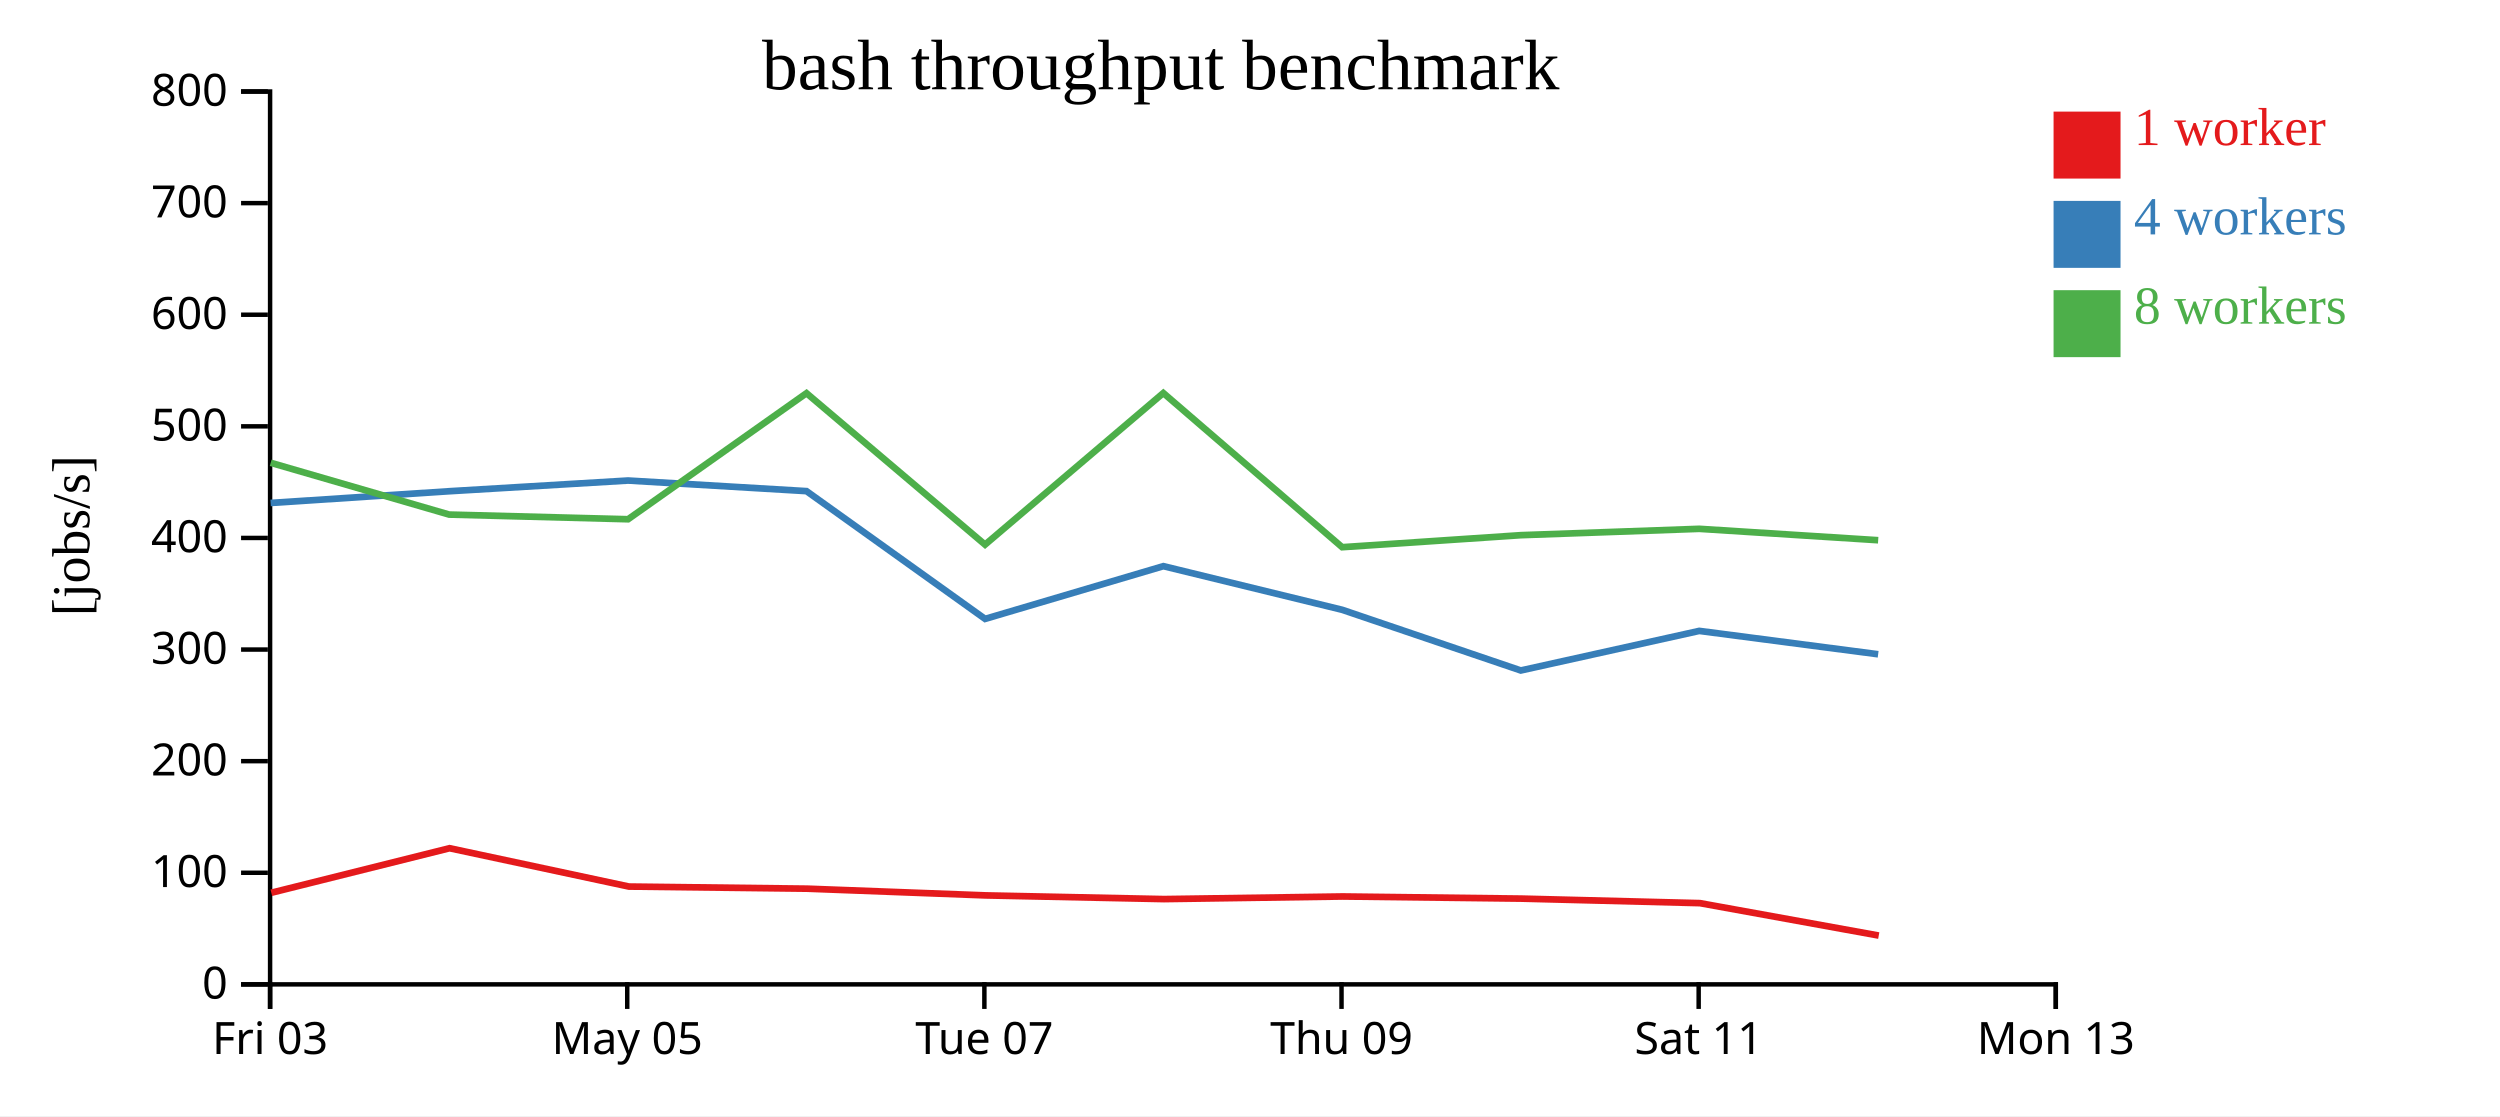
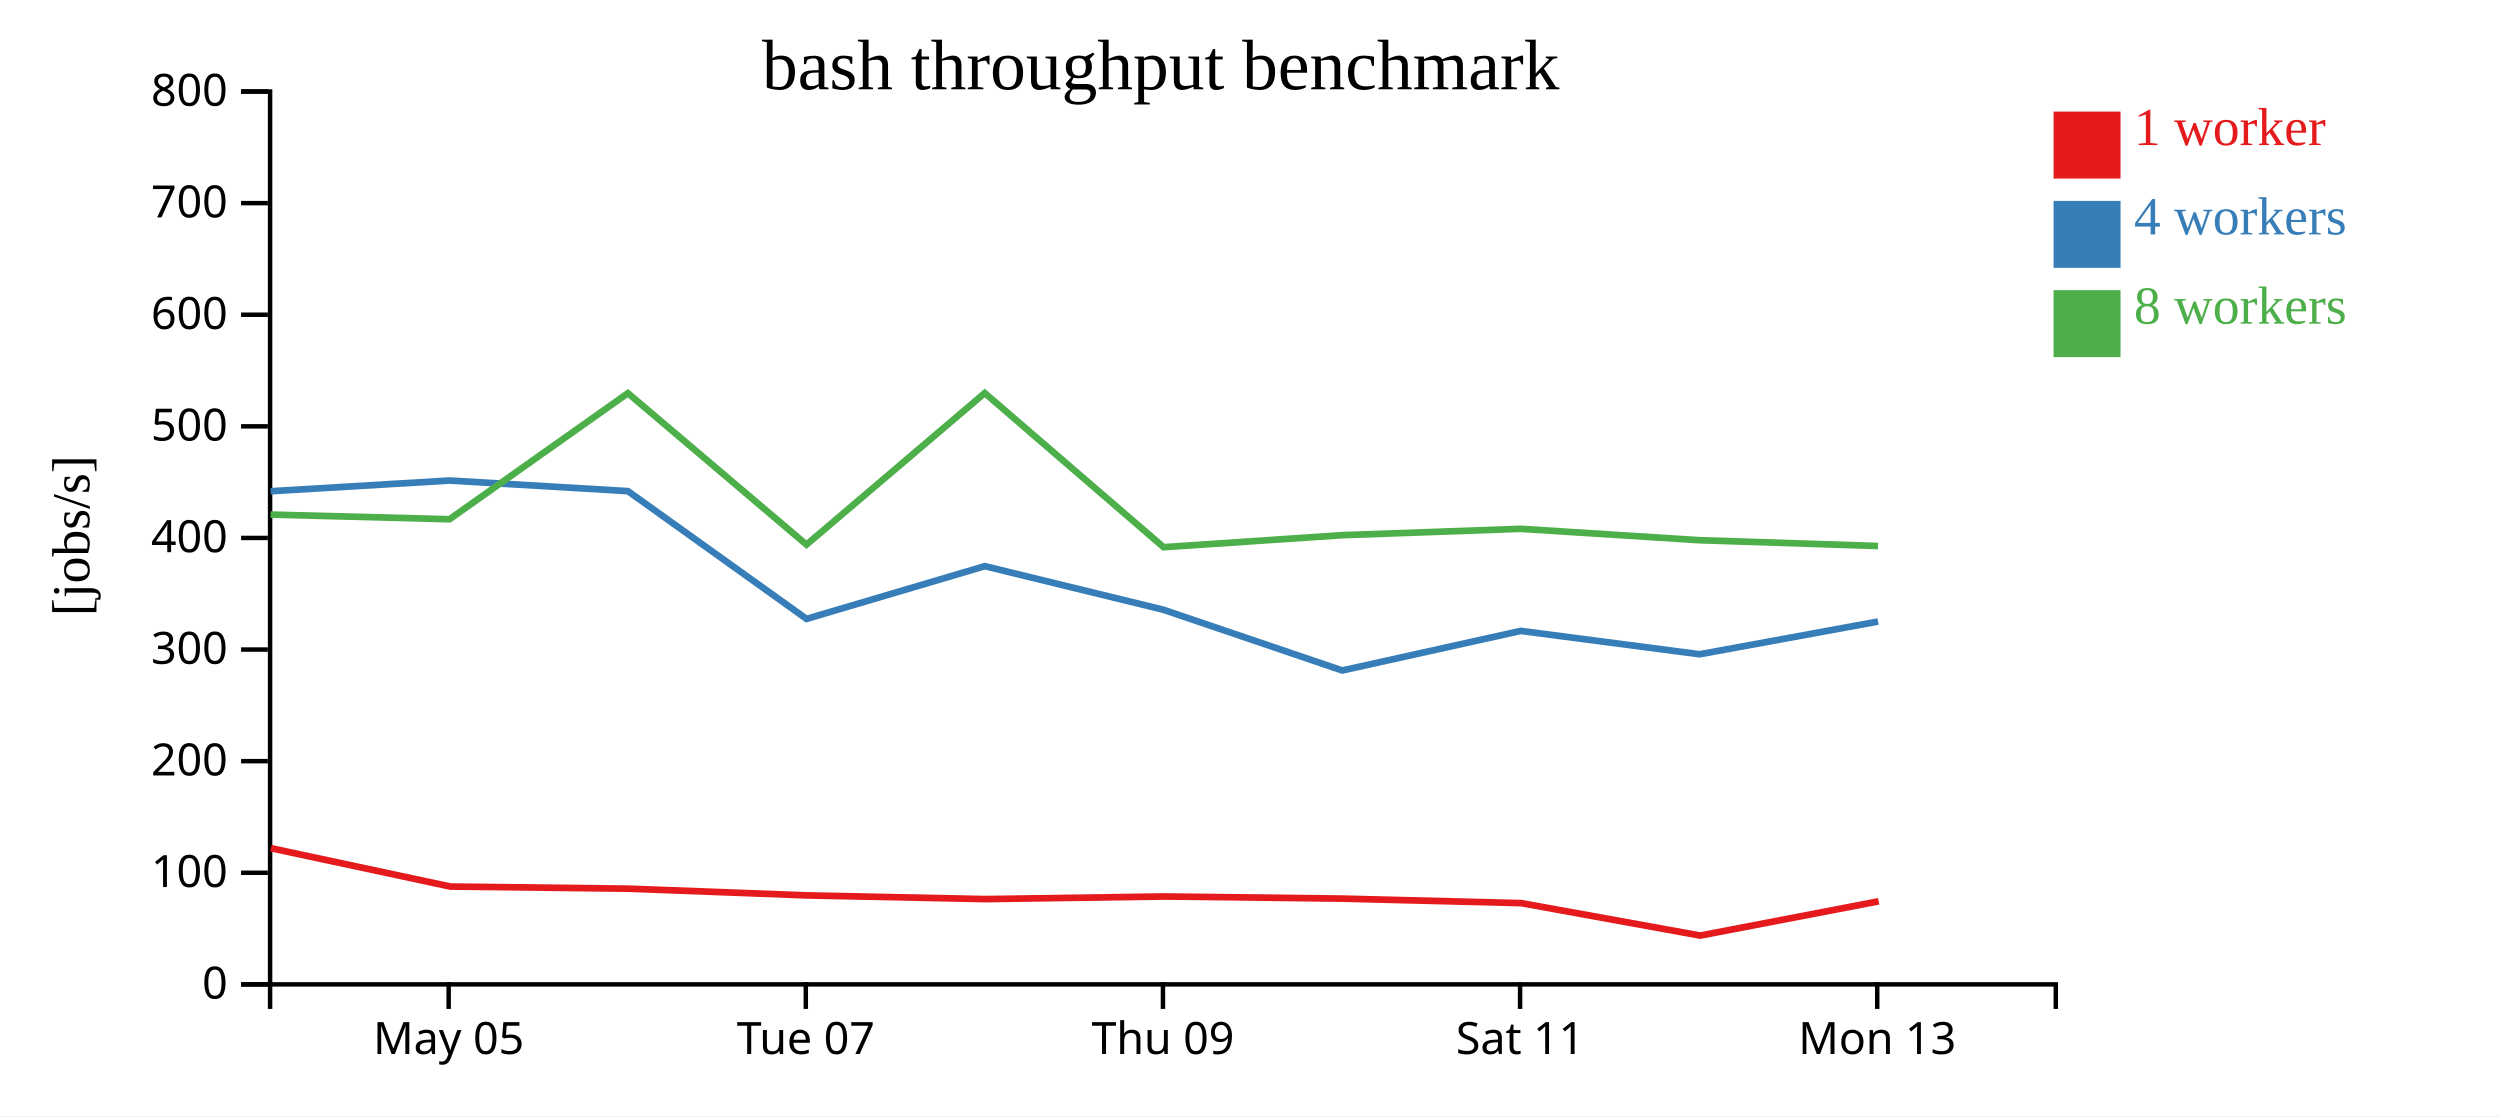
<svg xmlns="http://www.w3.org/2000/svg" width="560" height="250">
  <rect width="100%" height="100%" fill="white" />
  <g transform="translate(60,20)">
    <g transform="translate(0,200)" fill="none" font-size="10" font-family="sans-serif" text-anchor="middle">
      <path class="domain" stroke="currentColor" d="M0.5,6V0.5H400.5V6" />
-       <g class="tick" opacity="1" transform="translate(0.5,0)">
-         <line stroke="currentColor" y2="6" />
-         <text fill="currentColor" y="9" dy="0.71em">Fri 03</text>
-       </g>
-       <g class="tick" opacity="1" transform="translate(80.5,0)">
+       <g class="tick" opacity="1" transform="translate(40.5,0)">
        <line stroke="currentColor" y2="6" />
        <text fill="currentColor" y="9" dy="0.71em">May 05</text>
      </g>
-       <g class="tick" opacity="1" transform="translate(160.5,0)">
+       <g class="tick" opacity="1" transform="translate(120.5,0)">
        <line stroke="currentColor" y2="6" />
        <text fill="currentColor" y="9" dy="0.71em">Tue 07</text>
      </g>
-       <g class="tick" opacity="1" transform="translate(240.5,0)">
+       <g class="tick" opacity="1" transform="translate(200.5,0)">
        <line stroke="currentColor" y2="6" />
        <text fill="currentColor" y="9" dy="0.71em">Thu 09</text>
      </g>
-       <g class="tick" opacity="1" transform="translate(320.5,0)">
+       <g class="tick" opacity="1" transform="translate(280.5,0)">
        <line stroke="currentColor" y2="6" />
        <text fill="currentColor" y="9" dy="0.71em">Sat 11</text>
      </g>
-       <g class="tick" opacity="1" transform="translate(400.5,0)">
+       <g class="tick" opacity="1" transform="translate(360.5,0)">
        <line stroke="currentColor" y2="6" />
        <text fill="currentColor" y="9" dy="0.71em">Mon 13</text>
      </g>
    </g>
    <g fill="none" font-size="10" font-family="sans-serif" text-anchor="end">
      <path class="domain" stroke="currentColor" d="M-6,200.5H0.5V0.5H-6" />
      <g class="tick" opacity="1" transform="translate(0,200.5)">
        <line stroke="currentColor" x2="-6" />
        <text fill="currentColor" x="-9" dy="0.32em">0</text>
      </g>
      <g class="tick" opacity="1" transform="translate(0,175.5)">
        <line stroke="currentColor" x2="-6" />
        <text fill="currentColor" x="-9" dy="0.32em">100</text>
      </g>
      <g class="tick" opacity="1" transform="translate(0,150.5)">
        <line stroke="currentColor" x2="-6" />
        <text fill="currentColor" x="-9" dy="0.32em">200</text>
      </g>
      <g class="tick" opacity="1" transform="translate(0,125.5)">
        <line stroke="currentColor" x2="-6" />
        <text fill="currentColor" x="-9" dy="0.32em">300</text>
      </g>
      <g class="tick" opacity="1" transform="translate(0,100.5)">
        <line stroke="currentColor" x2="-6" />
        <text fill="currentColor" x="-9" dy="0.32em">400</text>
      </g>
      <g class="tick" opacity="1" transform="translate(0,75.5)">
        <line stroke="currentColor" x2="-6" />
        <text fill="currentColor" x="-9" dy="0.32em">500</text>
      </g>
      <g class="tick" opacity="1" transform="translate(0,50.5)">
        <line stroke="currentColor" x2="-6" />
        <text fill="currentColor" x="-9" dy="0.32em">600</text>
      </g>
      <g class="tick" opacity="1" transform="translate(0,25.5)">
        <line stroke="currentColor" x2="-6" />
        <text fill="currentColor" x="-9" dy="0.32em">700</text>
      </g>
      <g class="tick" opacity="1" transform="translate(0,0.5)">
        <line stroke="currentColor" x2="-6" />
        <text fill="currentColor" x="-9" dy="0.32em">800</text>
      </g>
    </g>
    <text text-anchor="middle" style="font-size: 12px" transform="rotate(-90)" y="-40" x="-100">[jobs/s]</text>
    <text text-anchor="middle" style="font-size: 16px" y="0" x="200">bash throughput benchmark</text>
-     <path class="line" fill="none" stroke="#e41a1c" stroke-width="1.5" d="M0.776,179.978L40.697,170.001L80.873,178.59L120.812,179.064L160.798,180.569L200.733,181.397L240.761,180.812L280.776,181.29L320.777,182.303L360.84,189.568" />
-     <path class="line" fill="none" stroke="#377eb8" stroke-width="1.5" d="M0.614,92.658L40.619,90.037L80.68,87.64L120.651,90.013L160.661,118.633L200.594,106.821L240.65,116.597L280.655,130.187L320.636,121.322L360.705,126.557" />
-     <path class="line" fill="none" stroke="#4daf4a" stroke-width="1.5" d="M0.636,83.667L40.617,95.266L80.688,96.309L120.652,68.074L160.652,101.999L200.581,68.039L240.646,102.572L280.652,99.88L320.64,98.457L360.713,101.01" />
+     <path class="line" fill="none" stroke="#e41a1c" stroke-width="1.5" d="M0.697,170.001L40.873,178.59L80.812,179.064L120.798,180.569L160.733,181.397L200.761,180.812L240.776,181.29L280.777,182.303L320.84,189.568L360.823,181.892" />
+     <path class="line" fill="none" stroke="#377eb8" stroke-width="1.5" d="M0.619,90.037L40.68,87.64L80.651,90.013L120.661,118.633L160.594,106.821L200.65,116.597L240.655,130.187L280.636,121.322L320.705,126.557L360.685,119.225" />
+     <path class="line" fill="none" stroke="#4daf4a" stroke-width="1.5" d="M0.617,95.266L40.688,96.309L80.652,68.074L120.652,101.999L160.581,68.039L200.646,102.572L240.652,99.88L280.64,98.457L320.713,101.01L360.679,102.306" />
    <rect class="dot" x="400" y="5" width="15" height="15" style="fill: #e41a1c;" />
    <rect class="dot" x="400" y="25" width="15" height="15" style="fill: #377eb8;" />
    <rect class="dot" x="400" y="45" width="15" height="15" style="fill: #4daf4a;" />
    <text class="label" x="418" y="12.5" style="fill: #e41a1c; alignment-baseline: middle;" text-anchor="left">1 worker</text>
    <text class="label" x="418" y="32.5" style="fill: #377eb8; alignment-baseline: middle;" text-anchor="left">4 workers</text>
    <text class="label" x="418" y="52.5" style="fill: #4daf4a; alignment-baseline: middle;" text-anchor="left">8 workers</text>
  </g>
</svg>
